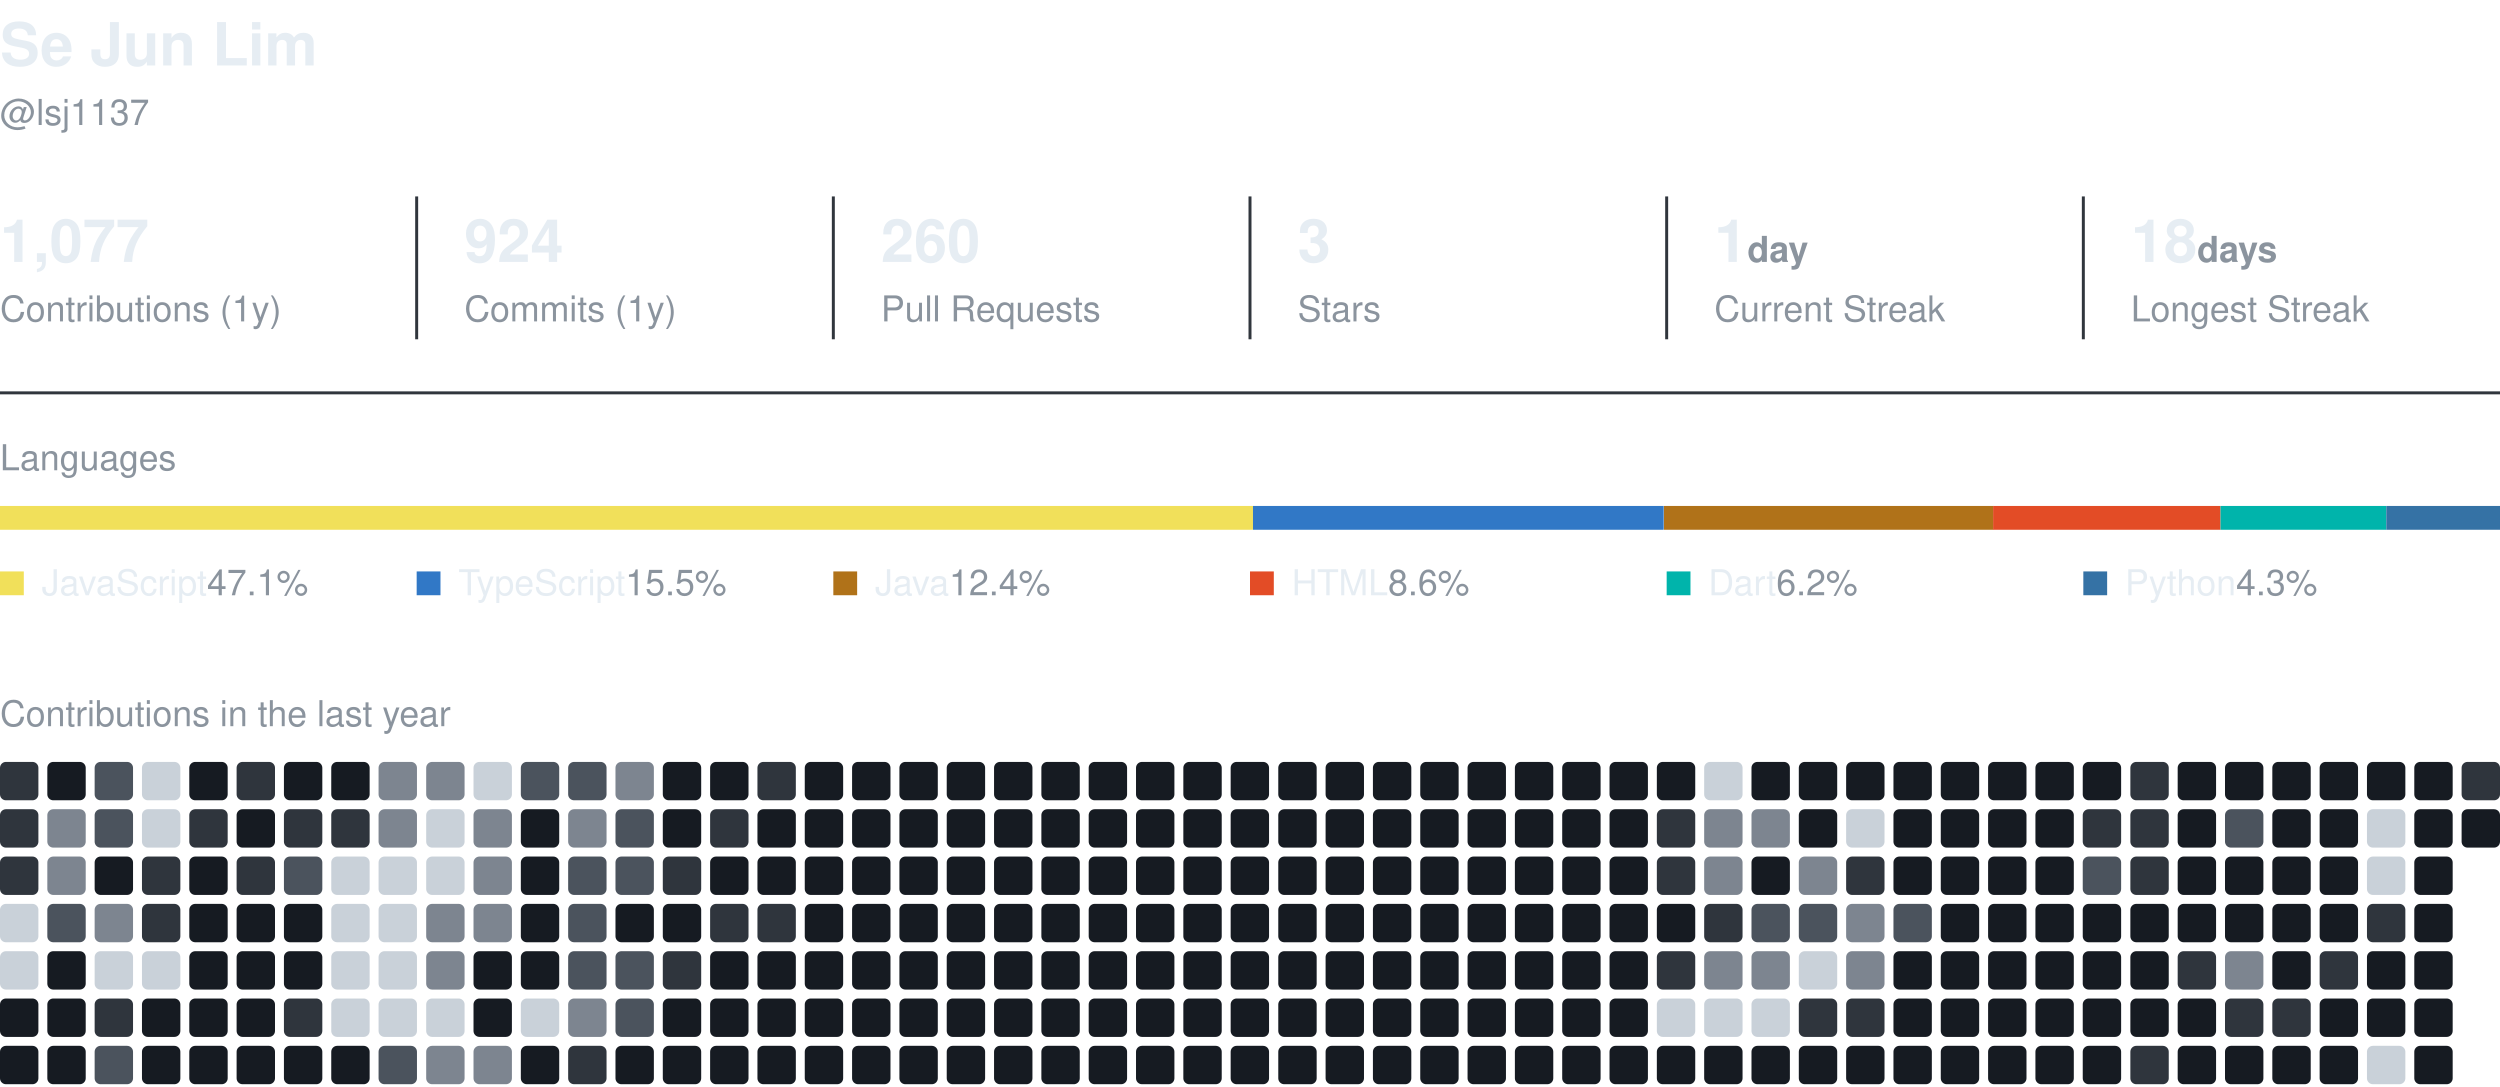
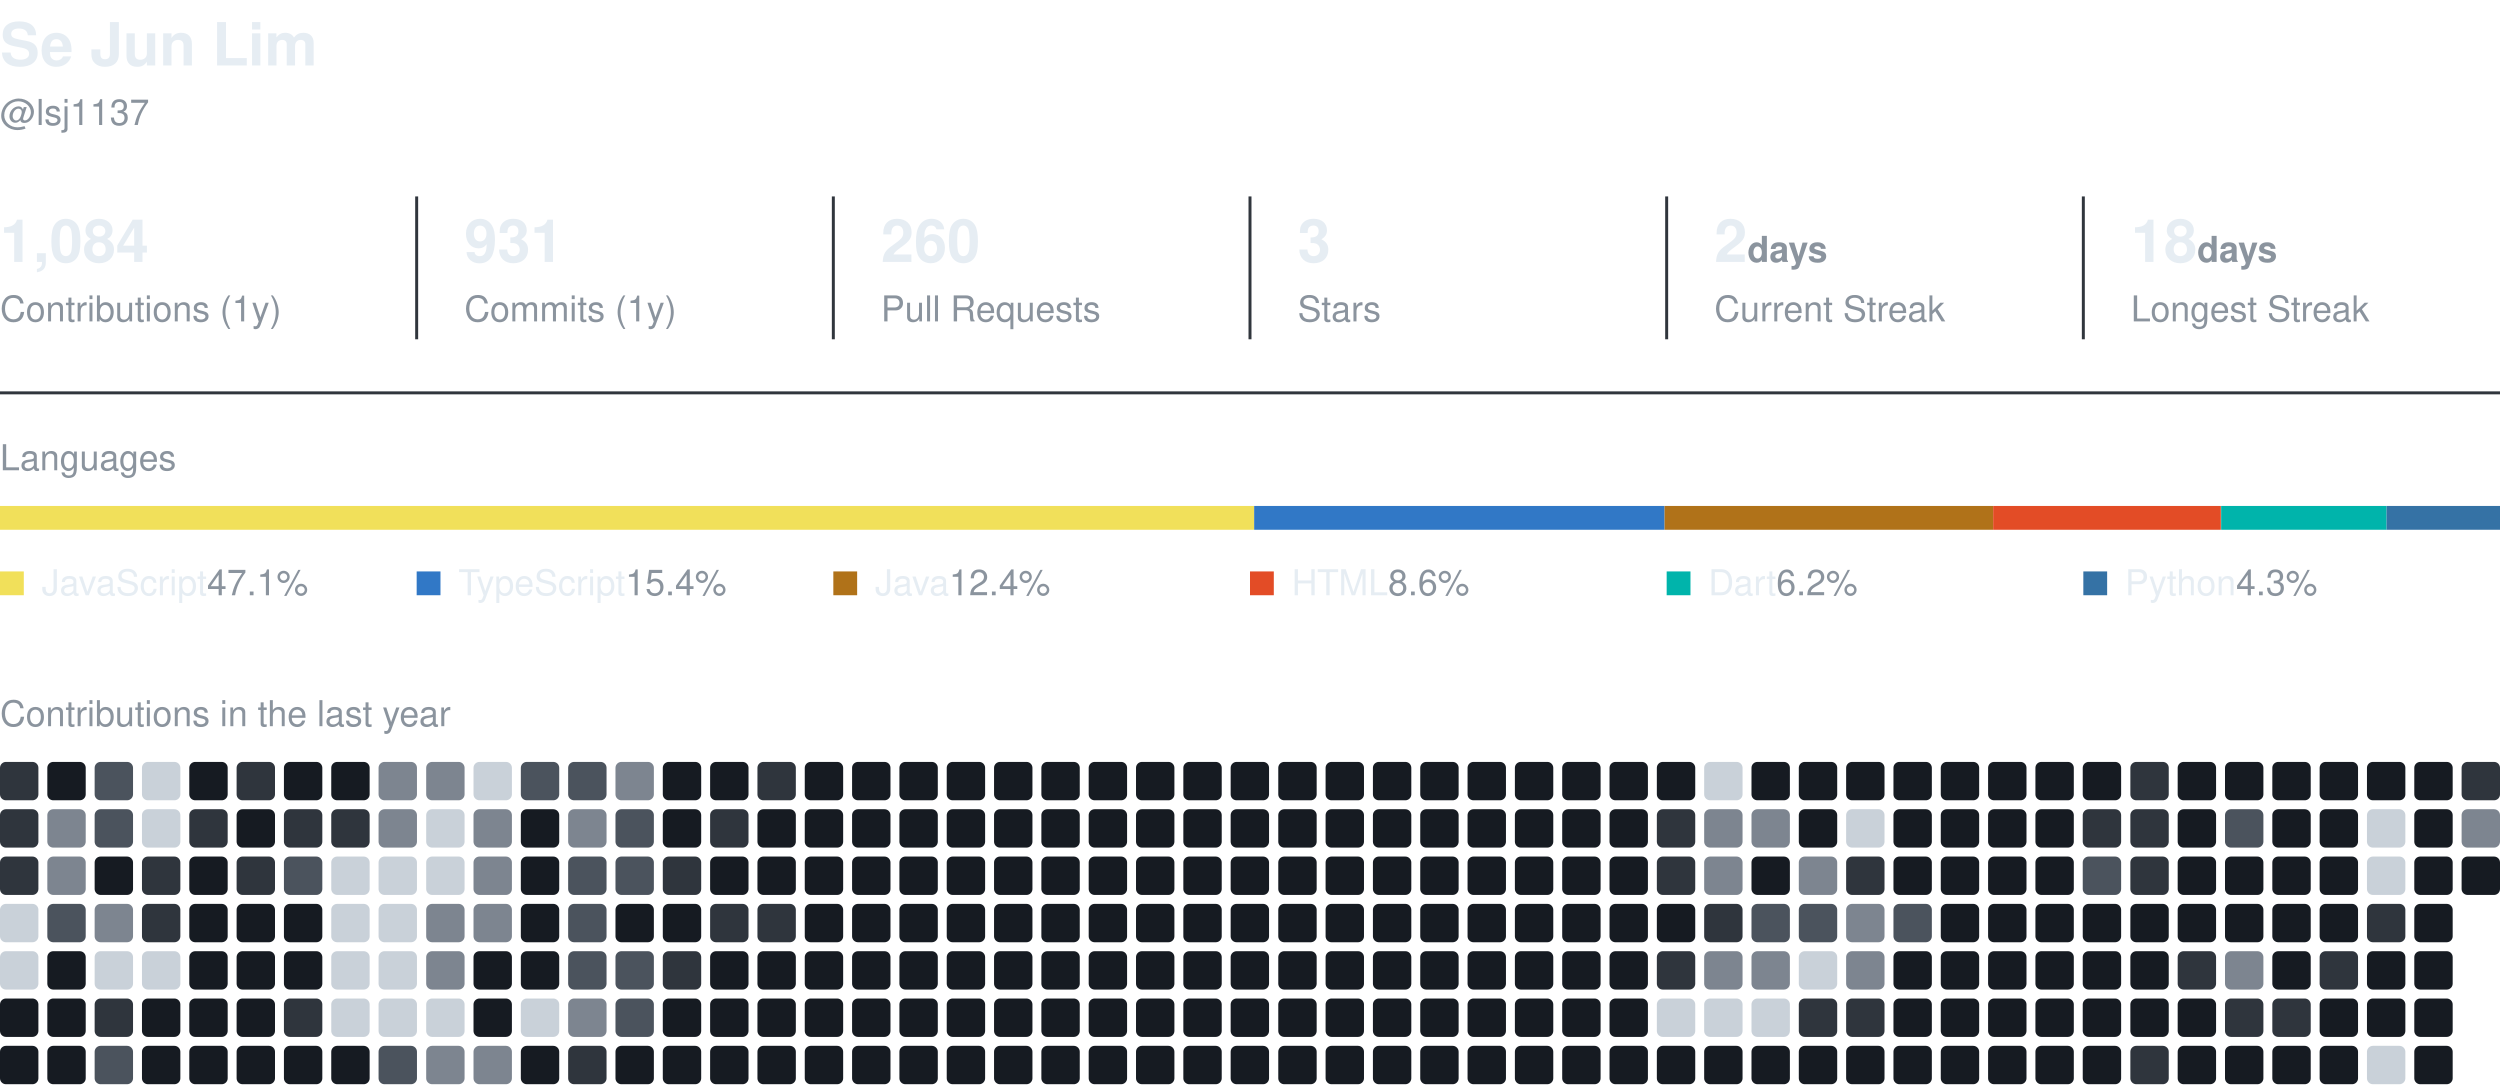
<svg xmlns="http://www.w3.org/2000/svg" width="840" height="365" viewBox="0 0 840 365" role="img" aria-label="Se Jun Lim's GitHub activity">
  <style>
    text { font-family: -apple-system, BlinkMacSystemFont, 'Segoe UI', Helvetica, Arial, sans-serif; fill: #e6edf3; }
    .name { font-size: 20px; font-weight: 600; }
    .muted { fill: #8b949e; }
    .section { font-size: 12px; fill: #8b949e; }
    .value { font-size: 20px; font-weight: 600; }
    .label { font-size: 12px; }
  </style>
  <text x="0" y="22" class="name">Se Jun Lim</text>
  <text x="0" y="42" class="label muted">@lsj1137</text>
-   <text x="0" y="88" class="value">1,077</text>
+   <text x="0" y="88" class="value">1,084</text>
  <text x="0" y="108" class="label muted">Contributions (1y)</text>
  <line x1="140" y1="66" x2="140" y2="114" stroke="#30363d" />
-   <text x="156" y="88" class="value">924</text>
+   <text x="156" y="88" class="value">931</text>
  <text x="156" y="108" class="label muted">Commits (1y)</text>
  <line x1="280" y1="66" x2="280" y2="114" stroke="#30363d" />
  <text x="296" y="88" class="value">260</text>
  <text x="296" y="108" class="label muted">Pull Requests</text>
  <line x1="420" y1="66" x2="420" y2="114" stroke="#30363d" />
  <text x="436" y="88" class="value">3</text>
  <text x="436" y="108" class="label muted">Stars</text>
  <line x1="560" y1="66" x2="560" y2="114" stroke="#30363d" />
-   <text x="576" y="88" class="value">1<tspan class="label muted"> day</tspan>
+   <text x="576" y="88" class="value">2<tspan class="label muted"> days</tspan>
  </text>
  <text x="576" y="108" class="label muted">Current Streak</text>
  <line x1="700" y1="66" x2="700" y2="114" stroke="#30363d" />
  <text x="716" y="88" class="value">18<tspan class="label muted"> days</tspan>
  </text>
  <text x="716" y="108" class="label muted">Longest Streak</text>
  <line x1="0" y1="132" x2="840" y2="132" stroke="#30363d" />
  <text x="0" y="158" class="section">Languages</text>
-   <rect x="0.0" y="170" width="421.0" height="8" fill="#f1e05a" />
-   <rect x="421.0" y="170" width="138.0" height="8" fill="#3178c6" />
-   <rect x="559.1" y="170" width="110.7" height="8" fill="#b07219" />
-   <rect x="669.7" y="170" width="76.4" height="8" fill="#e34c26" />
-   <rect x="746.1" y="170" width="55.7" height="8" fill="#00B4AB" />
-   <rect x="801.8" y="170" width="38.2" height="8" fill="#3572A5" />
+   <rect x="0.0" y="170" width="421.4" height="8" fill="#f1e05a" />
+   <rect x="421.4" y="170" width="137.9" height="8" fill="#3178c6" />
+   <rect x="559.3" y="170" width="110.4" height="8" fill="#b07219" />
+   <rect x="669.7" y="170" width="76.5" height="8" fill="#e34c26" />
+   <rect x="746.3" y="170" width="55.6" height="8" fill="#00B4AB" />
+   <rect x="801.9" y="170" width="38.1" height="8" fill="#3572A5" />
  <rect x="0" y="192" width="8" height="8" fill="#f1e05a" />
  <text x="14" y="200" class="label">JavaScript<tspan class="muted"> 47.1%</tspan>
  </text>
  <rect x="140" y="192" width="8" height="8" fill="#3178c6" />
-   <text x="154" y="200" class="label">TypeScript<tspan class="muted"> 15.5%</tspan>
+   <text x="154" y="200" class="label">TypeScript<tspan class="muted"> 15.4%</tspan>
  </text>
  <rect x="280" y="192" width="8" height="8" fill="#b07219" />
  <text x="294" y="200" class="label">Java<tspan class="muted"> 12.4%</tspan>
  </text>
  <rect x="420" y="192" width="8" height="8" fill="#e34c26" />
  <text x="434" y="200" class="label">HTML<tspan class="muted"> 8.6%</tspan>
  </text>
  <rect x="560" y="192" width="8" height="8" fill="#00B4AB" />
  <text x="574" y="200" class="label">Dart<tspan class="muted"> 6.2%</tspan>
  </text>
  <rect x="700" y="192" width="8" height="8" fill="#3572A5" />
  <text x="714" y="200" class="label">Python<tspan class="muted"> 4.3%</tspan>
  </text>
  <text x="0" y="244" class="section">Contributions in the last year</text>
  <rect x="0.0" y="256.0" width="12.9" height="12.9" rx="2" fill="#2f353d" />
  <rect x="0.0" y="271.9" width="12.9" height="12.9" rx="2" fill="#2f353d" />
  <rect x="0.0" y="287.8" width="12.9" height="12.9" rx="2" fill="#2f353d" />
  <rect x="0.0" y="303.7" width="12.9" height="12.9" rx="2" fill="#c9d1d9" />
  <rect x="0.0" y="319.6" width="12.9" height="12.9" rx="2" fill="#c9d1d9" />
  <rect x="0.0" y="335.5" width="12.9" height="12.9" rx="2" fill="#161b22" />
  <rect x="0.0" y="351.4" width="12.9" height="12.9" rx="2" fill="#161b22" />
  <rect x="15.9" y="256.0" width="12.9" height="12.9" rx="2" fill="#161b22" />
  <rect x="15.9" y="271.9" width="12.9" height="12.9" rx="2" fill="#7d8590" />
  <rect x="15.9" y="287.8" width="12.9" height="12.9" rx="2" fill="#7d8590" />
  <rect x="15.9" y="303.7" width="12.9" height="12.9" rx="2" fill="#4b535d" />
  <rect x="15.9" y="319.6" width="12.9" height="12.9" rx="2" fill="#161b22" />
  <rect x="15.9" y="335.5" width="12.9" height="12.9" rx="2" fill="#161b22" />
  <rect x="15.9" y="351.4" width="12.9" height="12.9" rx="2" fill="#161b22" />
  <rect x="31.8" y="256.0" width="12.9" height="12.9" rx="2" fill="#4b535d" />
  <rect x="31.8" y="271.9" width="12.9" height="12.9" rx="2" fill="#4b535d" />
  <rect x="31.8" y="287.8" width="12.9" height="12.9" rx="2" fill="#161b22" />
  <rect x="31.8" y="303.7" width="12.9" height="12.9" rx="2" fill="#7d8590" />
  <rect x="31.8" y="319.6" width="12.9" height="12.9" rx="2" fill="#c9d1d9" />
  <rect x="31.8" y="335.5" width="12.9" height="12.9" rx="2" fill="#2f353d" />
  <rect x="31.8" y="351.4" width="12.9" height="12.9" rx="2" fill="#4b535d" />
  <rect x="47.7" y="256.0" width="12.9" height="12.9" rx="2" fill="#c9d1d9" />
  <rect x="47.7" y="271.9" width="12.9" height="12.9" rx="2" fill="#c9d1d9" />
  <rect x="47.7" y="287.8" width="12.9" height="12.9" rx="2" fill="#2f353d" />
  <rect x="47.7" y="303.7" width="12.9" height="12.9" rx="2" fill="#2f353d" />
  <rect x="47.7" y="319.6" width="12.9" height="12.9" rx="2" fill="#c9d1d9" />
  <rect x="47.7" y="335.5" width="12.9" height="12.9" rx="2" fill="#161b22" />
  <rect x="47.7" y="351.4" width="12.9" height="12.9" rx="2" fill="#161b22" />
  <rect x="63.6" y="256.0" width="12.9" height="12.9" rx="2" fill="#161b22" />
  <rect x="63.6" y="271.9" width="12.9" height="12.9" rx="2" fill="#2f353d" />
  <rect x="63.6" y="287.8" width="12.9" height="12.9" rx="2" fill="#161b22" />
  <rect x="63.6" y="303.7" width="12.9" height="12.9" rx="2" fill="#161b22" />
  <rect x="63.6" y="319.6" width="12.9" height="12.9" rx="2" fill="#161b22" />
  <rect x="63.6" y="335.5" width="12.9" height="12.9" rx="2" fill="#161b22" />
  <rect x="63.6" y="351.4" width="12.9" height="12.9" rx="2" fill="#161b22" />
  <rect x="79.5" y="256.0" width="12.9" height="12.9" rx="2" fill="#2f353d" />
  <rect x="79.5" y="271.9" width="12.9" height="12.9" rx="2" fill="#161b22" />
  <rect x="79.5" y="287.8" width="12.9" height="12.9" rx="2" fill="#2f353d" />
  <rect x="79.5" y="303.7" width="12.9" height="12.9" rx="2" fill="#161b22" />
  <rect x="79.5" y="319.6" width="12.9" height="12.9" rx="2" fill="#161b22" />
  <rect x="79.5" y="335.5" width="12.9" height="12.9" rx="2" fill="#161b22" />
  <rect x="79.5" y="351.4" width="12.9" height="12.9" rx="2" fill="#161b22" />
  <rect x="95.4" y="256.0" width="12.9" height="12.9" rx="2" fill="#161b22" />
  <rect x="95.4" y="271.9" width="12.9" height="12.9" rx="2" fill="#2f353d" />
  <rect x="95.4" y="287.8" width="12.9" height="12.9" rx="2" fill="#4b535d" />
  <rect x="95.4" y="303.7" width="12.9" height="12.9" rx="2" fill="#161b22" />
  <rect x="95.4" y="319.6" width="12.9" height="12.9" rx="2" fill="#161b22" />
  <rect x="95.4" y="335.5" width="12.9" height="12.9" rx="2" fill="#2f353d" />
  <rect x="95.4" y="351.4" width="12.9" height="12.9" rx="2" fill="#161b22" />
  <rect x="111.3" y="256.0" width="12.9" height="12.9" rx="2" fill="#161b22" />
  <rect x="111.3" y="271.9" width="12.9" height="12.9" rx="2" fill="#2f353d" />
  <rect x="111.3" y="287.8" width="12.9" height="12.9" rx="2" fill="#c9d1d9" />
  <rect x="111.3" y="303.7" width="12.9" height="12.9" rx="2" fill="#c9d1d9" />
  <rect x="111.3" y="319.6" width="12.9" height="12.9" rx="2" fill="#c9d1d9" />
  <rect x="111.3" y="335.5" width="12.9" height="12.9" rx="2" fill="#c9d1d9" />
  <rect x="111.3" y="351.4" width="12.9" height="12.9" rx="2" fill="#161b22" />
  <rect x="127.2" y="256.0" width="12.9" height="12.9" rx="2" fill="#7d8590" />
  <rect x="127.2" y="271.9" width="12.9" height="12.9" rx="2" fill="#7d8590" />
  <rect x="127.2" y="287.8" width="12.9" height="12.9" rx="2" fill="#c9d1d9" />
  <rect x="127.2" y="303.7" width="12.9" height="12.9" rx="2" fill="#c9d1d9" />
  <rect x="127.2" y="319.6" width="12.9" height="12.9" rx="2" fill="#c9d1d9" />
  <rect x="127.2" y="335.5" width="12.9" height="12.9" rx="2" fill="#c9d1d9" />
  <rect x="127.2" y="351.4" width="12.9" height="12.9" rx="2" fill="#4b535d" />
  <rect x="143.2" y="256.0" width="12.9" height="12.9" rx="2" fill="#7d8590" />
  <rect x="143.2" y="271.9" width="12.9" height="12.9" rx="2" fill="#c9d1d9" />
  <rect x="143.2" y="287.8" width="12.9" height="12.9" rx="2" fill="#c9d1d9" />
  <rect x="143.2" y="303.7" width="12.9" height="12.9" rx="2" fill="#7d8590" />
  <rect x="143.2" y="319.6" width="12.9" height="12.9" rx="2" fill="#7d8590" />
  <rect x="143.2" y="335.5" width="12.9" height="12.9" rx="2" fill="#c9d1d9" />
  <rect x="143.2" y="351.4" width="12.9" height="12.9" rx="2" fill="#7d8590" />
  <rect x="159.1" y="256.0" width="12.9" height="12.9" rx="2" fill="#c9d1d9" />
  <rect x="159.1" y="271.9" width="12.9" height="12.9" rx="2" fill="#7d8590" />
  <rect x="159.1" y="287.8" width="12.9" height="12.9" rx="2" fill="#7d8590" />
  <rect x="159.1" y="303.7" width="12.9" height="12.9" rx="2" fill="#7d8590" />
  <rect x="159.1" y="319.6" width="12.9" height="12.9" rx="2" fill="#161b22" />
  <rect x="159.1" y="335.5" width="12.9" height="12.9" rx="2" fill="#161b22" />
  <rect x="159.1" y="351.4" width="12.9" height="12.9" rx="2" fill="#7d8590" />
  <rect x="175.0" y="256.0" width="12.9" height="12.9" rx="2" fill="#4b535d" />
  <rect x="175.0" y="271.9" width="12.9" height="12.9" rx="2" fill="#161b22" />
  <rect x="175.0" y="287.8" width="12.9" height="12.9" rx="2" fill="#161b22" />
  <rect x="175.0" y="303.7" width="12.9" height="12.9" rx="2" fill="#161b22" />
  <rect x="175.0" y="319.6" width="12.9" height="12.9" rx="2" fill="#161b22" />
  <rect x="175.0" y="335.5" width="12.9" height="12.9" rx="2" fill="#c9d1d9" />
  <rect x="175.0" y="351.4" width="12.9" height="12.9" rx="2" fill="#161b22" />
  <rect x="190.9" y="256.0" width="12.9" height="12.9" rx="2" fill="#4b535d" />
  <rect x="190.9" y="271.9" width="12.9" height="12.9" rx="2" fill="#7d8590" />
  <rect x="190.9" y="287.8" width="12.9" height="12.9" rx="2" fill="#4b535d" />
  <rect x="190.9" y="303.7" width="12.9" height="12.9" rx="2" fill="#4b535d" />
  <rect x="190.9" y="319.6" width="12.9" height="12.9" rx="2" fill="#4b535d" />
  <rect x="190.9" y="335.5" width="12.9" height="12.9" rx="2" fill="#7d8590" />
  <rect x="190.9" y="351.4" width="12.9" height="12.9" rx="2" fill="#2f353d" />
  <rect x="206.8" y="256.0" width="12.9" height="12.9" rx="2" fill="#7d8590" />
  <rect x="206.8" y="271.9" width="12.9" height="12.9" rx="2" fill="#4b535d" />
  <rect x="206.8" y="287.8" width="12.9" height="12.9" rx="2" fill="#4b535d" />
  <rect x="206.8" y="303.7" width="12.9" height="12.9" rx="2" fill="#161b22" />
  <rect x="206.8" y="319.6" width="12.9" height="12.9" rx="2" fill="#4b535d" />
  <rect x="206.8" y="335.5" width="12.9" height="12.9" rx="2" fill="#4b535d" />
  <rect x="206.8" y="351.4" width="12.9" height="12.9" rx="2" fill="#161b22" />
  <rect x="222.7" y="256.0" width="12.9" height="12.9" rx="2" fill="#161b22" />
  <rect x="222.7" y="271.9" width="12.9" height="12.9" rx="2" fill="#161b22" />
  <rect x="222.7" y="287.8" width="12.9" height="12.9" rx="2" fill="#2f353d" />
  <rect x="222.7" y="303.7" width="12.9" height="12.9" rx="2" fill="#161b22" />
  <rect x="222.7" y="319.6" width="12.9" height="12.9" rx="2" fill="#2f353d" />
  <rect x="222.7" y="335.5" width="12.9" height="12.9" rx="2" fill="#161b22" />
  <rect x="222.7" y="351.4" width="12.9" height="12.9" rx="2" fill="#161b22" />
  <rect x="238.6" y="256.0" width="12.9" height="12.9" rx="2" fill="#161b22" />
  <rect x="238.6" y="271.9" width="12.9" height="12.9" rx="2" fill="#2f353d" />
  <rect x="238.6" y="287.8" width="12.9" height="12.9" rx="2" fill="#161b22" />
  <rect x="238.6" y="303.7" width="12.9" height="12.9" rx="2" fill="#2f353d" />
  <rect x="238.6" y="319.6" width="12.9" height="12.9" rx="2" fill="#161b22" />
  <rect x="238.6" y="335.5" width="12.9" height="12.9" rx="2" fill="#161b22" />
  <rect x="238.6" y="351.4" width="12.9" height="12.9" rx="2" fill="#161b22" />
  <rect x="254.5" y="256.0" width="12.9" height="12.9" rx="2" fill="#2f353d" />
  <rect x="254.5" y="271.9" width="12.9" height="12.9" rx="2" fill="#161b22" />
  <rect x="254.5" y="287.8" width="12.9" height="12.9" rx="2" fill="#161b22" />
  <rect x="254.5" y="303.7" width="12.9" height="12.9" rx="2" fill="#2f353d" />
  <rect x="254.5" y="319.6" width="12.9" height="12.9" rx="2" fill="#161b22" />
  <rect x="254.5" y="335.5" width="12.9" height="12.9" rx="2" fill="#161b22" />
  <rect x="254.5" y="351.4" width="12.9" height="12.9" rx="2" fill="#161b22" />
  <rect x="270.4" y="256.0" width="12.9" height="12.9" rx="2" fill="#161b22" />
  <rect x="270.4" y="271.9" width="12.9" height="12.9" rx="2" fill="#161b22" />
  <rect x="270.4" y="287.8" width="12.9" height="12.9" rx="2" fill="#161b22" />
  <rect x="270.4" y="303.7" width="12.9" height="12.9" rx="2" fill="#161b22" />
  <rect x="270.4" y="319.6" width="12.9" height="12.9" rx="2" fill="#161b22" />
  <rect x="270.4" y="335.5" width="12.9" height="12.9" rx="2" fill="#161b22" />
  <rect x="270.4" y="351.4" width="12.9" height="12.9" rx="2" fill="#161b22" />
  <rect x="286.3" y="256.0" width="12.9" height="12.9" rx="2" fill="#161b22" />
  <rect x="286.3" y="271.9" width="12.9" height="12.9" rx="2" fill="#161b22" />
  <rect x="286.3" y="287.8" width="12.9" height="12.9" rx="2" fill="#161b22" />
  <rect x="286.3" y="303.7" width="12.9" height="12.9" rx="2" fill="#161b22" />
  <rect x="286.3" y="319.6" width="12.9" height="12.9" rx="2" fill="#161b22" />
  <rect x="286.3" y="335.5" width="12.9" height="12.9" rx="2" fill="#161b22" />
  <rect x="286.3" y="351.4" width="12.9" height="12.9" rx="2" fill="#161b22" />
  <rect x="302.2" y="256.0" width="12.9" height="12.9" rx="2" fill="#161b22" />
  <rect x="302.2" y="271.9" width="12.9" height="12.9" rx="2" fill="#161b22" />
  <rect x="302.2" y="287.8" width="12.9" height="12.9" rx="2" fill="#161b22" />
  <rect x="302.2" y="303.7" width="12.9" height="12.9" rx="2" fill="#161b22" />
  <rect x="302.2" y="319.6" width="12.9" height="12.9" rx="2" fill="#161b22" />
  <rect x="302.2" y="335.5" width="12.9" height="12.9" rx="2" fill="#161b22" />
  <rect x="302.2" y="351.4" width="12.9" height="12.9" rx="2" fill="#161b22" />
  <rect x="318.1" y="256.0" width="12.9" height="12.9" rx="2" fill="#161b22" />
  <rect x="318.1" y="271.9" width="12.9" height="12.9" rx="2" fill="#161b22" />
  <rect x="318.1" y="287.8" width="12.9" height="12.9" rx="2" fill="#161b22" />
  <rect x="318.1" y="303.7" width="12.9" height="12.9" rx="2" fill="#161b22" />
  <rect x="318.1" y="319.6" width="12.9" height="12.9" rx="2" fill="#161b22" />
  <rect x="318.1" y="335.5" width="12.9" height="12.9" rx="2" fill="#161b22" />
  <rect x="318.1" y="351.4" width="12.9" height="12.9" rx="2" fill="#161b22" />
  <rect x="334.0" y="256.0" width="12.9" height="12.9" rx="2" fill="#161b22" />
  <rect x="334.0" y="271.9" width="12.9" height="12.9" rx="2" fill="#161b22" />
  <rect x="334.0" y="287.8" width="12.9" height="12.9" rx="2" fill="#161b22" />
  <rect x="334.0" y="303.7" width="12.9" height="12.9" rx="2" fill="#161b22" />
  <rect x="334.0" y="319.6" width="12.9" height="12.9" rx="2" fill="#161b22" />
  <rect x="334.0" y="335.5" width="12.9" height="12.9" rx="2" fill="#161b22" />
  <rect x="334.0" y="351.4" width="12.9" height="12.9" rx="2" fill="#161b22" />
  <rect x="349.9" y="256.0" width="12.9" height="12.9" rx="2" fill="#161b22" />
  <rect x="349.9" y="271.9" width="12.9" height="12.9" rx="2" fill="#161b22" />
  <rect x="349.9" y="287.8" width="12.9" height="12.9" rx="2" fill="#161b22" />
  <rect x="349.9" y="303.7" width="12.9" height="12.9" rx="2" fill="#161b22" />
  <rect x="349.9" y="319.6" width="12.9" height="12.9" rx="2" fill="#161b22" />
  <rect x="349.9" y="335.5" width="12.9" height="12.9" rx="2" fill="#161b22" />
  <rect x="349.9" y="351.4" width="12.9" height="12.9" rx="2" fill="#161b22" />
  <rect x="365.8" y="256.0" width="12.9" height="12.9" rx="2" fill="#161b22" />
  <rect x="365.8" y="271.9" width="12.9" height="12.9" rx="2" fill="#161b22" />
  <rect x="365.8" y="287.8" width="12.9" height="12.9" rx="2" fill="#161b22" />
  <rect x="365.8" y="303.7" width="12.9" height="12.9" rx="2" fill="#161b22" />
  <rect x="365.8" y="319.6" width="12.9" height="12.9" rx="2" fill="#161b22" />
  <rect x="365.8" y="335.5" width="12.9" height="12.9" rx="2" fill="#161b22" />
  <rect x="365.8" y="351.4" width="12.9" height="12.9" rx="2" fill="#161b22" />
  <rect x="381.7" y="256.0" width="12.9" height="12.9" rx="2" fill="#161b22" />
  <rect x="381.7" y="271.9" width="12.9" height="12.9" rx="2" fill="#161b22" />
  <rect x="381.7" y="287.8" width="12.9" height="12.9" rx="2" fill="#161b22" />
  <rect x="381.7" y="303.7" width="12.9" height="12.9" rx="2" fill="#161b22" />
  <rect x="381.7" y="319.6" width="12.9" height="12.9" rx="2" fill="#161b22" />
  <rect x="381.7" y="335.5" width="12.9" height="12.9" rx="2" fill="#161b22" />
  <rect x="381.7" y="351.4" width="12.9" height="12.9" rx="2" fill="#161b22" />
  <rect x="397.6" y="256.0" width="12.9" height="12.9" rx="2" fill="#161b22" />
  <rect x="397.6" y="271.9" width="12.9" height="12.9" rx="2" fill="#161b22" />
  <rect x="397.6" y="287.8" width="12.9" height="12.9" rx="2" fill="#161b22" />
  <rect x="397.6" y="303.7" width="12.9" height="12.9" rx="2" fill="#161b22" />
  <rect x="397.6" y="319.6" width="12.9" height="12.9" rx="2" fill="#161b22" />
  <rect x="397.6" y="335.5" width="12.9" height="12.9" rx="2" fill="#161b22" />
  <rect x="397.6" y="351.4" width="12.9" height="12.9" rx="2" fill="#161b22" />
  <rect x="413.5" y="256.0" width="12.9" height="12.9" rx="2" fill="#161b22" />
  <rect x="413.5" y="271.9" width="12.9" height="12.9" rx="2" fill="#161b22" />
  <rect x="413.5" y="287.8" width="12.9" height="12.9" rx="2" fill="#161b22" />
  <rect x="413.5" y="303.7" width="12.9" height="12.9" rx="2" fill="#161b22" />
  <rect x="413.5" y="319.6" width="12.9" height="12.9" rx="2" fill="#161b22" />
  <rect x="413.5" y="335.5" width="12.9" height="12.9" rx="2" fill="#161b22" />
  <rect x="413.5" y="351.4" width="12.9" height="12.9" rx="2" fill="#161b22" />
  <rect x="429.5" y="256.0" width="12.9" height="12.9" rx="2" fill="#161b22" />
  <rect x="429.5" y="271.9" width="12.9" height="12.9" rx="2" fill="#161b22" />
  <rect x="429.5" y="287.8" width="12.9" height="12.9" rx="2" fill="#161b22" />
  <rect x="429.5" y="303.7" width="12.9" height="12.9" rx="2" fill="#161b22" />
  <rect x="429.5" y="319.6" width="12.9" height="12.9" rx="2" fill="#161b22" />
  <rect x="429.5" y="335.5" width="12.9" height="12.9" rx="2" fill="#161b22" />
  <rect x="429.5" y="351.4" width="12.9" height="12.9" rx="2" fill="#161b22" />
  <rect x="445.4" y="256.0" width="12.9" height="12.9" rx="2" fill="#161b22" />
  <rect x="445.4" y="271.9" width="12.9" height="12.9" rx="2" fill="#161b22" />
  <rect x="445.4" y="287.8" width="12.9" height="12.9" rx="2" fill="#161b22" />
  <rect x="445.4" y="303.7" width="12.9" height="12.9" rx="2" fill="#161b22" />
  <rect x="445.4" y="319.6" width="12.9" height="12.9" rx="2" fill="#161b22" />
  <rect x="445.4" y="335.5" width="12.9" height="12.9" rx="2" fill="#161b22" />
  <rect x="445.4" y="351.4" width="12.9" height="12.9" rx="2" fill="#161b22" />
  <rect x="461.3" y="256.0" width="12.9" height="12.9" rx="2" fill="#161b22" />
  <rect x="461.3" y="271.9" width="12.9" height="12.9" rx="2" fill="#161b22" />
  <rect x="461.3" y="287.8" width="12.9" height="12.9" rx="2" fill="#161b22" />
  <rect x="461.3" y="303.7" width="12.9" height="12.9" rx="2" fill="#161b22" />
  <rect x="461.3" y="319.6" width="12.9" height="12.9" rx="2" fill="#161b22" />
  <rect x="461.3" y="335.5" width="12.9" height="12.9" rx="2" fill="#161b22" />
  <rect x="461.3" y="351.4" width="12.9" height="12.9" rx="2" fill="#161b22" />
  <rect x="477.2" y="256.0" width="12.9" height="12.9" rx="2" fill="#161b22" />
  <rect x="477.2" y="271.9" width="12.9" height="12.9" rx="2" fill="#161b22" />
  <rect x="477.2" y="287.8" width="12.9" height="12.9" rx="2" fill="#161b22" />
  <rect x="477.2" y="303.7" width="12.9" height="12.9" rx="2" fill="#161b22" />
  <rect x="477.2" y="319.6" width="12.9" height="12.9" rx="2" fill="#161b22" />
  <rect x="477.2" y="335.5" width="12.9" height="12.9" rx="2" fill="#161b22" />
  <rect x="477.2" y="351.4" width="12.9" height="12.9" rx="2" fill="#161b22" />
  <rect x="493.1" y="256.0" width="12.9" height="12.9" rx="2" fill="#161b22" />
  <rect x="493.1" y="271.9" width="12.9" height="12.9" rx="2" fill="#161b22" />
  <rect x="493.1" y="287.8" width="12.9" height="12.9" rx="2" fill="#161b22" />
  <rect x="493.1" y="303.7" width="12.9" height="12.9" rx="2" fill="#161b22" />
  <rect x="493.1" y="319.6" width="12.9" height="12.9" rx="2" fill="#161b22" />
  <rect x="493.1" y="335.5" width="12.9" height="12.9" rx="2" fill="#161b22" />
  <rect x="493.1" y="351.4" width="12.9" height="12.9" rx="2" fill="#161b22" />
  <rect x="509.0" y="256.0" width="12.9" height="12.9" rx="2" fill="#161b22" />
  <rect x="509.0" y="271.9" width="12.9" height="12.9" rx="2" fill="#161b22" />
  <rect x="509.0" y="287.8" width="12.9" height="12.9" rx="2" fill="#161b22" />
  <rect x="509.0" y="303.7" width="12.9" height="12.9" rx="2" fill="#161b22" />
  <rect x="509.0" y="319.6" width="12.9" height="12.9" rx="2" fill="#161b22" />
  <rect x="509.0" y="335.5" width="12.9" height="12.9" rx="2" fill="#161b22" />
  <rect x="509.0" y="351.4" width="12.9" height="12.9" rx="2" fill="#161b22" />
  <rect x="524.9" y="256.0" width="12.9" height="12.9" rx="2" fill="#161b22" />
  <rect x="524.9" y="271.9" width="12.9" height="12.9" rx="2" fill="#161b22" />
  <rect x="524.9" y="287.8" width="12.9" height="12.9" rx="2" fill="#161b22" />
  <rect x="524.9" y="303.7" width="12.9" height="12.9" rx="2" fill="#161b22" />
  <rect x="524.9" y="319.6" width="12.9" height="12.9" rx="2" fill="#161b22" />
  <rect x="524.9" y="335.5" width="12.9" height="12.9" rx="2" fill="#161b22" />
  <rect x="524.9" y="351.4" width="12.9" height="12.9" rx="2" fill="#161b22" />
  <rect x="540.8" y="256.0" width="12.9" height="12.9" rx="2" fill="#161b22" />
  <rect x="540.8" y="271.9" width="12.9" height="12.9" rx="2" fill="#161b22" />
  <rect x="540.8" y="287.8" width="12.9" height="12.9" rx="2" fill="#161b22" />
  <rect x="540.8" y="303.7" width="12.9" height="12.9" rx="2" fill="#161b22" />
  <rect x="540.8" y="319.6" width="12.9" height="12.9" rx="2" fill="#161b22" />
  <rect x="540.8" y="335.5" width="12.9" height="12.9" rx="2" fill="#161b22" />
  <rect x="540.8" y="351.4" width="12.9" height="12.9" rx="2" fill="#161b22" />
  <rect x="556.7" y="256.0" width="12.9" height="12.9" rx="2" fill="#161b22" />
  <rect x="556.7" y="271.9" width="12.9" height="12.9" rx="2" fill="#2f353d" />
  <rect x="556.7" y="287.8" width="12.9" height="12.9" rx="2" fill="#2f353d" />
  <rect x="556.7" y="303.7" width="12.9" height="12.9" rx="2" fill="#161b22" />
  <rect x="556.7" y="319.6" width="12.9" height="12.9" rx="2" fill="#2f353d" />
  <rect x="556.7" y="335.5" width="12.9" height="12.9" rx="2" fill="#c9d1d9" />
  <rect x="556.7" y="351.4" width="12.9" height="12.9" rx="2" fill="#161b22" />
  <rect x="572.6" y="256.0" width="12.9" height="12.9" rx="2" fill="#c9d1d9" />
  <rect x="572.6" y="271.9" width="12.9" height="12.9" rx="2" fill="#7d8590" />
  <rect x="572.6" y="287.8" width="12.9" height="12.9" rx="2" fill="#7d8590" />
  <rect x="572.6" y="303.7" width="12.9" height="12.9" rx="2" fill="#2f353d" />
  <rect x="572.6" y="319.6" width="12.9" height="12.9" rx="2" fill="#7d8590" />
  <rect x="572.6" y="335.5" width="12.9" height="12.9" rx="2" fill="#c9d1d9" />
  <rect x="572.6" y="351.4" width="12.9" height="12.9" rx="2" fill="#161b22" />
  <rect x="588.5" y="256.0" width="12.9" height="12.9" rx="2" fill="#161b22" />
  <rect x="588.5" y="271.9" width="12.9" height="12.9" rx="2" fill="#7d8590" />
  <rect x="588.5" y="287.8" width="12.9" height="12.9" rx="2" fill="#161b22" />
  <rect x="588.5" y="303.7" width="12.9" height="12.9" rx="2" fill="#4b535d" />
  <rect x="588.5" y="319.6" width="12.9" height="12.9" rx="2" fill="#7d8590" />
  <rect x="588.5" y="335.5" width="12.9" height="12.9" rx="2" fill="#c9d1d9" />
  <rect x="588.5" y="351.4" width="12.9" height="12.9" rx="2" fill="#161b22" />
  <rect x="604.4" y="256.0" width="12.9" height="12.9" rx="2" fill="#161b22" />
  <rect x="604.4" y="271.9" width="12.9" height="12.9" rx="2" fill="#161b22" />
  <rect x="604.4" y="287.8" width="12.9" height="12.9" rx="2" fill="#7d8590" />
  <rect x="604.4" y="303.7" width="12.9" height="12.9" rx="2" fill="#4b535d" />
  <rect x="604.4" y="319.6" width="12.9" height="12.9" rx="2" fill="#c9d1d9" />
  <rect x="604.4" y="335.5" width="12.9" height="12.9" rx="2" fill="#2f353d" />
  <rect x="604.4" y="351.4" width="12.9" height="12.9" rx="2" fill="#161b22" />
  <rect x="620.3" y="256.0" width="12.9" height="12.9" rx="2" fill="#161b22" />
  <rect x="620.3" y="271.9" width="12.9" height="12.9" rx="2" fill="#c9d1d9" />
  <rect x="620.3" y="287.8" width="12.9" height="12.9" rx="2" fill="#2f353d" />
  <rect x="620.3" y="303.7" width="12.9" height="12.9" rx="2" fill="#7d8590" />
  <rect x="620.3" y="319.6" width="12.9" height="12.9" rx="2" fill="#7d8590" />
  <rect x="620.3" y="335.5" width="12.9" height="12.9" rx="2" fill="#2f353d" />
  <rect x="620.3" y="351.4" width="12.9" height="12.9" rx="2" fill="#161b22" />
  <rect x="636.2" y="256.0" width="12.9" height="12.9" rx="2" fill="#161b22" />
  <rect x="636.2" y="271.9" width="12.9" height="12.9" rx="2" fill="#161b22" />
  <rect x="636.2" y="287.8" width="12.9" height="12.9" rx="2" fill="#161b22" />
  <rect x="636.2" y="303.7" width="12.9" height="12.9" rx="2" fill="#4b535d" />
  <rect x="636.2" y="319.6" width="12.9" height="12.9" rx="2" fill="#161b22" />
  <rect x="636.2" y="335.5" width="12.9" height="12.9" rx="2" fill="#161b22" />
  <rect x="636.2" y="351.4" width="12.9" height="12.9" rx="2" fill="#161b22" />
  <rect x="652.1" y="256.0" width="12.9" height="12.9" rx="2" fill="#161b22" />
  <rect x="652.1" y="271.9" width="12.9" height="12.9" rx="2" fill="#161b22" />
  <rect x="652.1" y="287.8" width="12.9" height="12.9" rx="2" fill="#161b22" />
  <rect x="652.1" y="303.7" width="12.9" height="12.9" rx="2" fill="#161b22" />
  <rect x="652.1" y="319.6" width="12.9" height="12.9" rx="2" fill="#161b22" />
  <rect x="652.1" y="335.5" width="12.9" height="12.9" rx="2" fill="#161b22" />
  <rect x="652.1" y="351.4" width="12.9" height="12.9" rx="2" fill="#161b22" />
  <rect x="668.0" y="256.0" width="12.9" height="12.9" rx="2" fill="#161b22" />
  <rect x="668.0" y="271.9" width="12.9" height="12.9" rx="2" fill="#161b22" />
  <rect x="668.0" y="287.8" width="12.9" height="12.9" rx="2" fill="#161b22" />
  <rect x="668.0" y="303.7" width="12.9" height="12.9" rx="2" fill="#161b22" />
  <rect x="668.0" y="319.6" width="12.9" height="12.9" rx="2" fill="#161b22" />
  <rect x="668.0" y="335.5" width="12.9" height="12.9" rx="2" fill="#161b22" />
  <rect x="668.0" y="351.4" width="12.9" height="12.9" rx="2" fill="#161b22" />
  <rect x="683.9" y="256.0" width="12.9" height="12.9" rx="2" fill="#161b22" />
  <rect x="683.9" y="271.9" width="12.9" height="12.9" rx="2" fill="#161b22" />
  <rect x="683.9" y="287.8" width="12.9" height="12.9" rx="2" fill="#161b22" />
  <rect x="683.9" y="303.7" width="12.9" height="12.9" rx="2" fill="#161b22" />
  <rect x="683.9" y="319.6" width="12.9" height="12.9" rx="2" fill="#161b22" />
  <rect x="683.9" y="335.5" width="12.9" height="12.9" rx="2" fill="#161b22" />
  <rect x="683.9" y="351.4" width="12.9" height="12.9" rx="2" fill="#161b22" />
  <rect x="699.8" y="256.0" width="12.9" height="12.9" rx="2" fill="#161b22" />
  <rect x="699.8" y="271.9" width="12.9" height="12.9" rx="2" fill="#2f353d" />
  <rect x="699.8" y="287.8" width="12.9" height="12.9" rx="2" fill="#4b535d" />
  <rect x="699.8" y="303.7" width="12.9" height="12.9" rx="2" fill="#161b22" />
  <rect x="699.8" y="319.6" width="12.9" height="12.9" rx="2" fill="#161b22" />
  <rect x="699.8" y="335.5" width="12.9" height="12.9" rx="2" fill="#161b22" />
  <rect x="699.8" y="351.4" width="12.9" height="12.9" rx="2" fill="#161b22" />
  <rect x="715.8" y="256.0" width="12.9" height="12.9" rx="2" fill="#2f353d" />
  <rect x="715.8" y="271.9" width="12.9" height="12.9" rx="2" fill="#2f353d" />
  <rect x="715.8" y="287.8" width="12.9" height="12.9" rx="2" fill="#2f353d" />
  <rect x="715.8" y="303.7" width="12.9" height="12.9" rx="2" fill="#161b22" />
  <rect x="715.8" y="319.6" width="12.9" height="12.9" rx="2" fill="#161b22" />
  <rect x="715.8" y="335.5" width="12.9" height="12.9" rx="2" fill="#161b22" />
  <rect x="715.8" y="351.4" width="12.9" height="12.9" rx="2" fill="#2f353d" />
  <rect x="731.7" y="256.0" width="12.9" height="12.9" rx="2" fill="#161b22" />
  <rect x="731.7" y="271.9" width="12.9" height="12.9" rx="2" fill="#161b22" />
  <rect x="731.7" y="287.8" width="12.9" height="12.9" rx="2" fill="#161b22" />
  <rect x="731.7" y="303.7" width="12.9" height="12.9" rx="2" fill="#161b22" />
  <rect x="731.7" y="319.6" width="12.9" height="12.9" rx="2" fill="#2f353d" />
  <rect x="731.7" y="335.5" width="12.9" height="12.9" rx="2" fill="#161b22" />
  <rect x="731.7" y="351.4" width="12.9" height="12.9" rx="2" fill="#161b22" />
  <rect x="747.6" y="256.0" width="12.9" height="12.9" rx="2" fill="#161b22" />
  <rect x="747.6" y="271.9" width="12.9" height="12.9" rx="2" fill="#4b535d" />
  <rect x="747.6" y="287.8" width="12.9" height="12.9" rx="2" fill="#161b22" />
  <rect x="747.6" y="303.7" width="12.9" height="12.9" rx="2" fill="#161b22" />
  <rect x="747.6" y="319.6" width="12.9" height="12.9" rx="2" fill="#7d8590" />
  <rect x="747.6" y="335.5" width="12.9" height="12.9" rx="2" fill="#2f353d" />
  <rect x="747.6" y="351.4" width="12.9" height="12.9" rx="2" fill="#161b22" />
  <rect x="763.5" y="256.0" width="12.9" height="12.9" rx="2" fill="#161b22" />
  <rect x="763.5" y="271.9" width="12.9" height="12.9" rx="2" fill="#161b22" />
  <rect x="763.5" y="287.8" width="12.9" height="12.9" rx="2" fill="#161b22" />
  <rect x="763.5" y="303.7" width="12.9" height="12.9" rx="2" fill="#161b22" />
  <rect x="763.5" y="319.6" width="12.9" height="12.9" rx="2" fill="#161b22" />
  <rect x="763.5" y="335.5" width="12.9" height="12.9" rx="2" fill="#2f353d" />
  <rect x="763.5" y="351.4" width="12.9" height="12.9" rx="2" fill="#161b22" />
  <rect x="779.4" y="256.0" width="12.9" height="12.9" rx="2" fill="#161b22" />
  <rect x="779.4" y="271.9" width="12.9" height="12.9" rx="2" fill="#161b22" />
  <rect x="779.4" y="287.8" width="12.9" height="12.9" rx="2" fill="#161b22" />
  <rect x="779.4" y="303.7" width="12.9" height="12.9" rx="2" fill="#161b22" />
  <rect x="779.4" y="319.6" width="12.9" height="12.9" rx="2" fill="#2f353d" />
  <rect x="779.4" y="335.5" width="12.9" height="12.9" rx="2" fill="#161b22" />
  <rect x="779.4" y="351.4" width="12.9" height="12.9" rx="2" fill="#161b22" />
  <rect x="795.3" y="256.0" width="12.9" height="12.9" rx="2" fill="#161b22" />
  <rect x="795.3" y="271.9" width="12.9" height="12.9" rx="2" fill="#c9d1d9" />
  <rect x="795.3" y="287.8" width="12.9" height="12.9" rx="2" fill="#c9d1d9" />
  <rect x="795.3" y="303.7" width="12.9" height="12.9" rx="2" fill="#2f353d" />
  <rect x="795.3" y="319.6" width="12.9" height="12.9" rx="2" fill="#161b22" />
  <rect x="795.3" y="335.5" width="12.9" height="12.9" rx="2" fill="#161b22" />
  <rect x="795.3" y="351.4" width="12.9" height="12.9" rx="2" fill="#c9d1d9" />
  <rect x="811.2" y="256.0" width="12.9" height="12.9" rx="2" fill="#161b22" />
  <rect x="811.2" y="271.9" width="12.9" height="12.9" rx="2" fill="#161b22" />
  <rect x="811.2" y="287.8" width="12.9" height="12.9" rx="2" fill="#161b22" />
  <rect x="811.2" y="303.7" width="12.9" height="12.9" rx="2" fill="#161b22" />
  <rect x="811.2" y="319.6" width="12.9" height="12.9" rx="2" fill="#161b22" />
  <rect x="811.2" y="335.5" width="12.9" height="12.9" rx="2" fill="#161b22" />
  <rect x="811.2" y="351.4" width="12.9" height="12.9" rx="2" fill="#161b22" />
  <rect x="827.1" y="256.0" width="12.9" height="12.9" rx="2" fill="#2f353d" />
-   <rect x="827.1" y="271.9" width="12.9" height="12.9" rx="2" fill="#161b22" />
+   <rect x="827.1" y="271.9" width="12.9" height="12.9" rx="2" fill="#7d8590" />
+   <rect x="827.1" y="287.8" width="12.9" height="12.9" rx="2" fill="#161b22" />
</svg>
